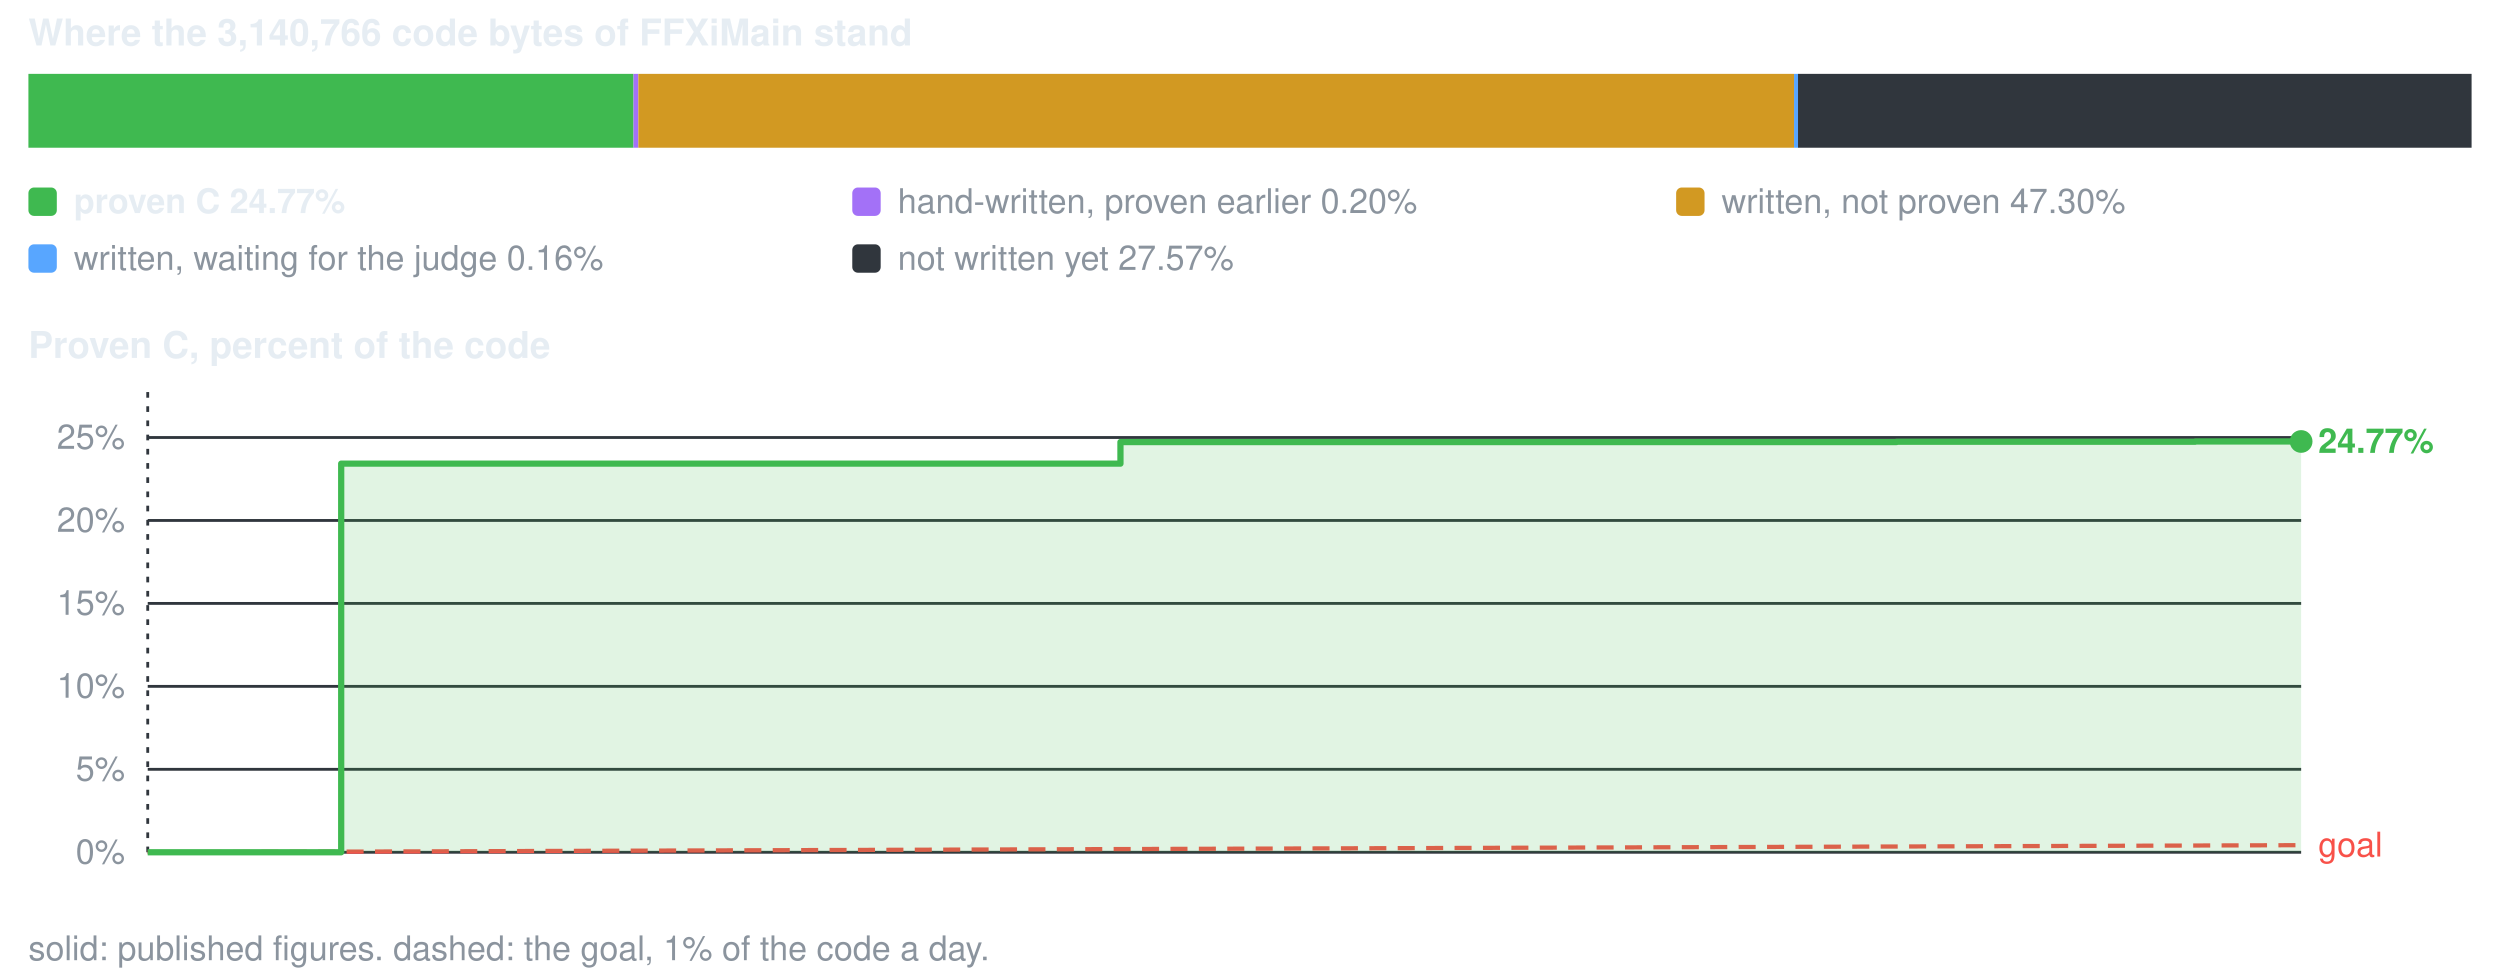
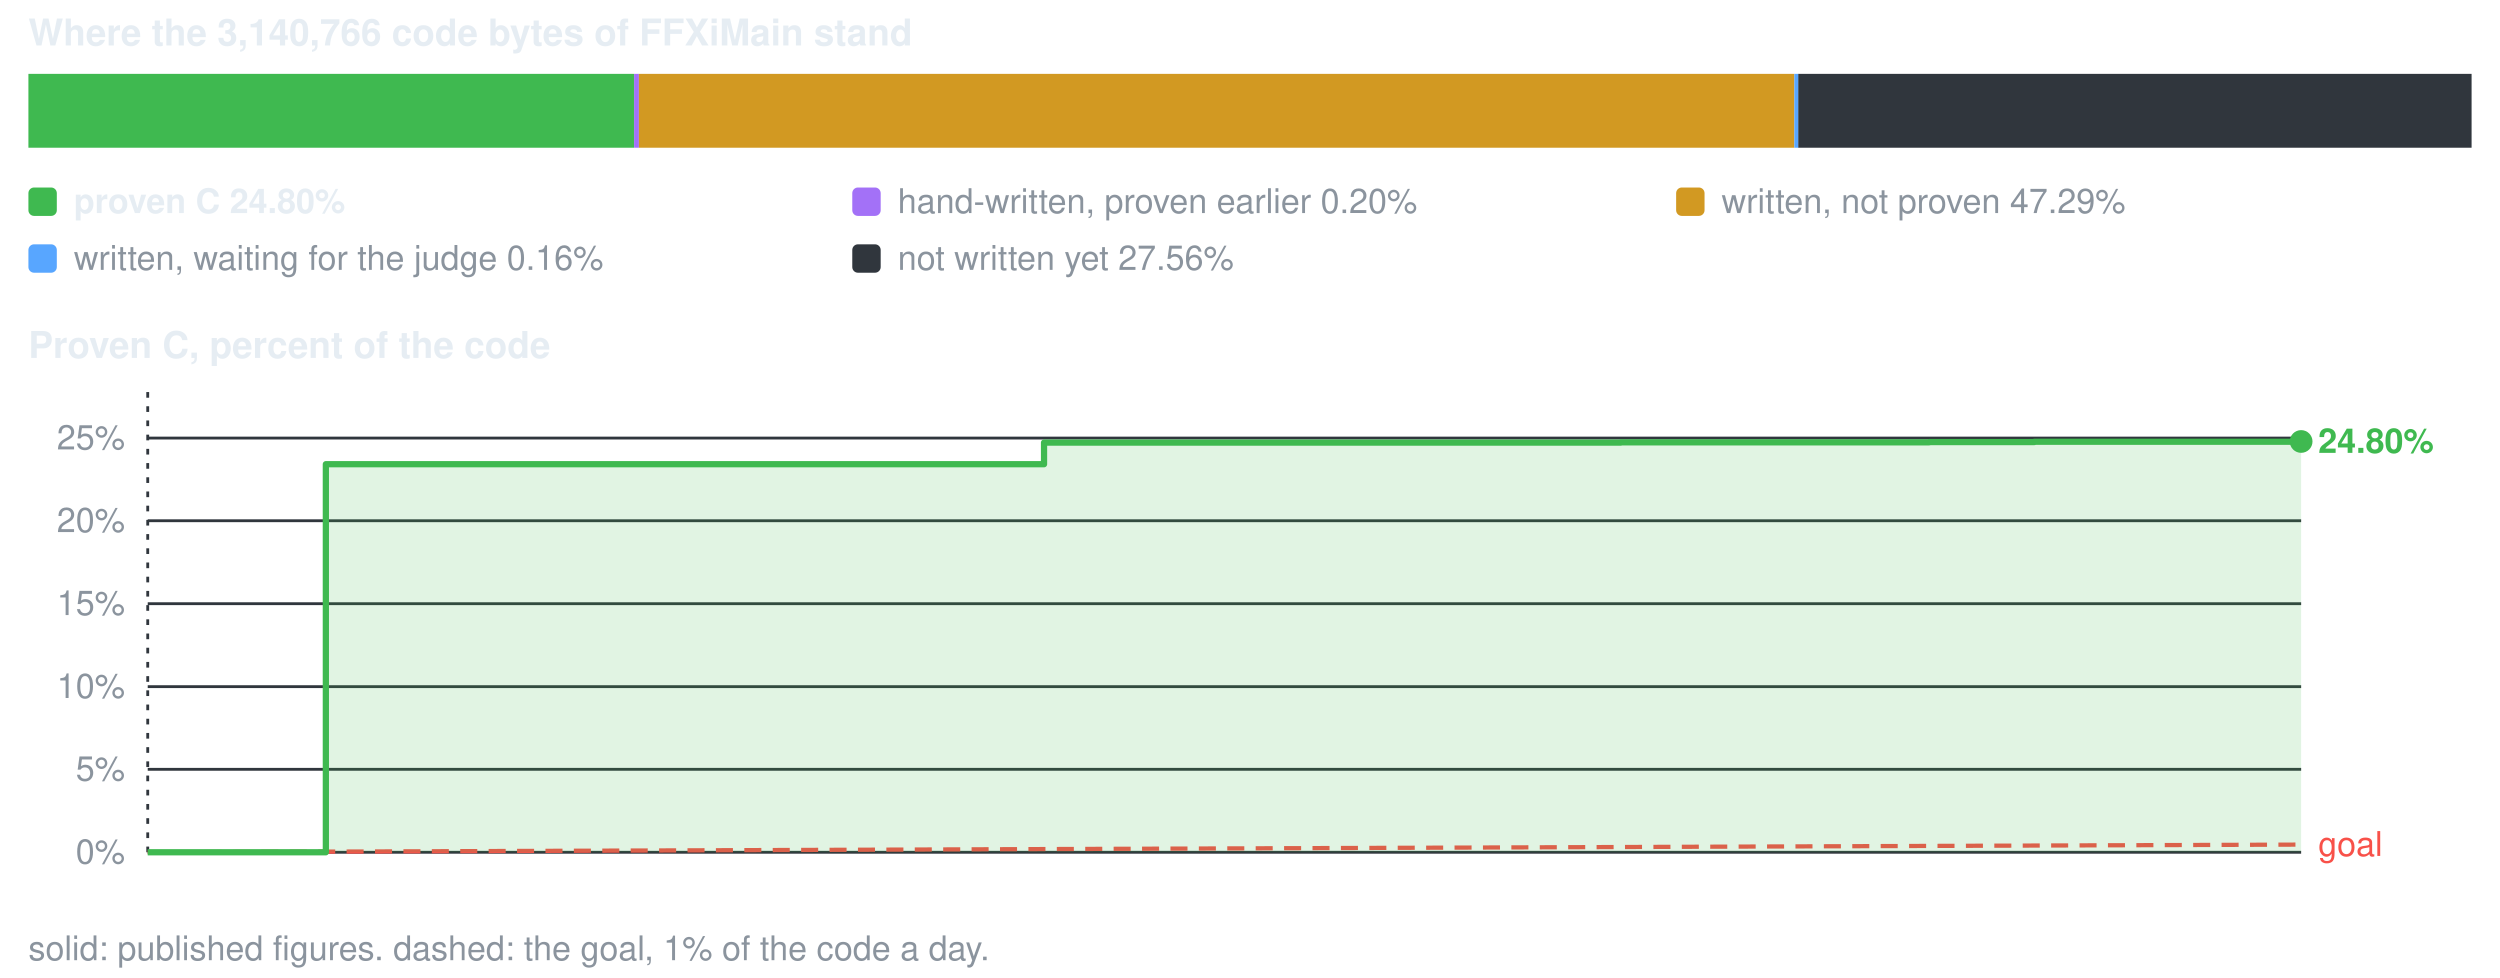
<svg xmlns="http://www.w3.org/2000/svg" viewBox="0 0 880 344" width="880" height="344" role="img" aria-label="conversion progress">
  <style>text{font-family:-apple-system,BlinkMacSystemFont,'Segoe UI',Helvetica,Arial,sans-serif;font-size:12px;fill:#8b949e}.s{fill:#e6edf3;font-weight:600}.b{font-size:13px}</style>
  <text x="10" y="16" class="s b">Where the 3,140,766 code bytes of FFXiMain stand</text>
-   <rect x="10.0" y="26" width="213.0" height="26" fill="#3fb950" />
-   <rect x="223.0" y="26" width="1.7" height="26" fill="#a371f7" />
-   <rect x="224.7" y="26" width="406.8" height="26" fill="#d29922" />
-   <rect x="631.5" y="26" width="1.5" height="26" fill="#58a6ff" />
-   <rect x="632.9" y="26" width="237.1" height="26" fill="#30363d" />
+   <rect x="10.0" y="26" width="213.2" height="26" fill="#3fb950" />
+   <rect x="223.2" y="26" width="1.7" height="26" fill="#a371f7" />
+   <rect x="224.9" y="26" width="406.7" height="26" fill="#d29922" />
+   <rect x="631.6" y="26" width="1.5" height="26" fill="#58a6ff" />
+   <rect x="633.0" y="26" width="237.0" height="26" fill="#30363d" />
  <rect x="10" y="66" width="10" height="10" rx="2" fill="#3fb950" />
-   <text x="26" y="75" class="s">proven C 24.77%</text>
+   <text x="26" y="75" class="s">proven C 24.80%</text>
  <rect x="300" y="66" width="10" height="10" rx="2" fill="#a371f7" />
  <text x="316" y="75">hand-written, proven earlier 0.20%</text>
  <rect x="590" y="66" width="10" height="10" rx="2" fill="#d29922" />
-   <text x="606" y="75">written, not proven 47.30%</text>
+   <text x="606" y="75">written, not proven 47.29%</text>
  <rect x="10" y="86" width="10" height="10" rx="2" fill="#58a6ff" />
  <text x="26" y="95">written, waiting for the judge 0.16%</text>
  <rect x="300" y="86" width="10" height="10" rx="2" fill="#30363d" />
-   <text x="316" y="95">not written yet 27.57%</text>
+   <text x="316" y="95">not written yet 27.56%</text>
  <text x="10" y="126" class="s b">Proven C, percent of the code</text>
  <line x1="52" y1="300.0" x2="810" y2="300.0" stroke="#30363d" stroke-width="1" />
  <text x="44" y="304.0" text-anchor="end">0%</text>
  <line x1="52" y1="270.8" x2="810" y2="270.8" stroke="#30363d" stroke-width="1" />
  <text x="44" y="274.8" text-anchor="end">5%</text>
-   <line x1="52" y1="241.6" x2="810" y2="241.6" stroke="#30363d" stroke-width="1" />
-   <text x="44" y="245.6" text-anchor="end">10%</text>
-   <line x1="52" y1="212.4" x2="810" y2="212.4" stroke="#30363d" stroke-width="1" />
-   <text x="44" y="216.4" text-anchor="end">15%</text>
-   <line x1="52" y1="183.2" x2="810" y2="183.2" stroke="#30363d" stroke-width="1" />
-   <text x="44" y="187.2" text-anchor="end">20%</text>
-   <line x1="52" y1="154.0" x2="810" y2="154.0" stroke="#30363d" stroke-width="1" />
-   <text x="44" y="158.0" text-anchor="end">25%</text>
+   <line x1="52" y1="241.7" x2="810" y2="241.7" stroke="#30363d" stroke-width="1" />
+   <text x="44" y="245.7" text-anchor="end">10%</text>
+   <line x1="52" y1="212.5" x2="810" y2="212.5" stroke="#30363d" stroke-width="1" />
+   <text x="44" y="216.5" text-anchor="end">15%</text>
+   <line x1="52" y1="183.3" x2="810" y2="183.3" stroke="#30363d" stroke-width="1" />
+   <text x="44" y="187.3" text-anchor="end">20%</text>
+   <line x1="52" y1="154.2" x2="810" y2="154.2" stroke="#30363d" stroke-width="1" />
+   <text x="44" y="158.2" text-anchor="end">25%</text>
  <line x1="52.0" y1="138" x2="52.0" y2="300" stroke="#30363d" stroke-width="1" stroke-dasharray="2 3" />
-   <line x1="52.0" y1="300.0" x2="810.0" y2="297.5" stroke="#f85149" stroke-width="1.5" stroke-dasharray="6 4" />
-   <text x="816.0" y="301.5" style="fill:#f85149">goal</text>
-   <path d="M52.0 300.0 H120.1 V163.2 H148.5 V163.2 H196.7 V163.2 H266.3 V163.2 H394.4 V155.6 H423.7 V155.6 H477.2 V155.6 H564.4 V155.6 H614.8 V155.6 H667.6 V155.5 H732.6 V155.5 H772.7 V155.4 H810.0 V155.4 V300.0 H52.0 Z" fill="#3fb950" fill-opacity="0.16" />
-   <path d="M52.0 300.0 H120.1 V163.2 H148.5 V163.2 H196.7 V163.2 H266.3 V163.2 H394.4 V155.6 H423.7 V155.6 H477.2 V155.6 H564.4 V155.6 H614.8 V155.6 H667.6 V155.5 H732.6 V155.5 H772.7 V155.4 H810.0 V155.4" fill="none" stroke="#3fb950" stroke-width="2.2" stroke-linejoin="round" />
+   <line x1="52.0" y1="300.0" x2="810.0" y2="297.3" stroke="#f85149" stroke-width="1.5" stroke-dasharray="6 4" />
+   <text x="816.0" y="301.3" style="fill:#f85149">goal</text>
+   <path d="M52.0 300.0 H114.7 V163.4 H140.9 V163.4 H185.3 V163.4 H249.5 V163.4 H367.5 V155.8 H394.5 V155.8 H443.8 V155.8 H524.1 V155.8 H570.5 V155.7 H619.2 V155.7 H679.1 V155.6 H716.1 V155.5 H750.5 V155.5 H810.0 V155.4 V300.0 H52.0 Z" fill="#3fb950" fill-opacity="0.16" />
+   <path d="M52.0 300.0 H114.7 V163.4 H140.9 V163.4 H185.3 V163.4 H249.5 V163.4 H367.5 V155.8 H394.5 V155.8 H443.8 V155.8 H524.1 V155.8 H570.5 V155.7 H619.2 V155.7 H679.1 V155.6 H716.1 V155.5 H750.5 V155.5 H810.0 V155.4" fill="none" stroke="#3fb950" stroke-width="2.2" stroke-linejoin="round" />
  <circle cx="810.0" cy="155.4" r="4" fill="#3fb950" />
-   <text x="816.0" y="159.4" class="s" style="fill:#3fb950">24.77%</text>
+   <text x="816.0" y="159.4" class="s" style="fill:#3fb950">24.80%</text>
  <text x="10" y="338">solid: published figures. dashed: the goal, 1% of the code a day.</text>
</svg>
